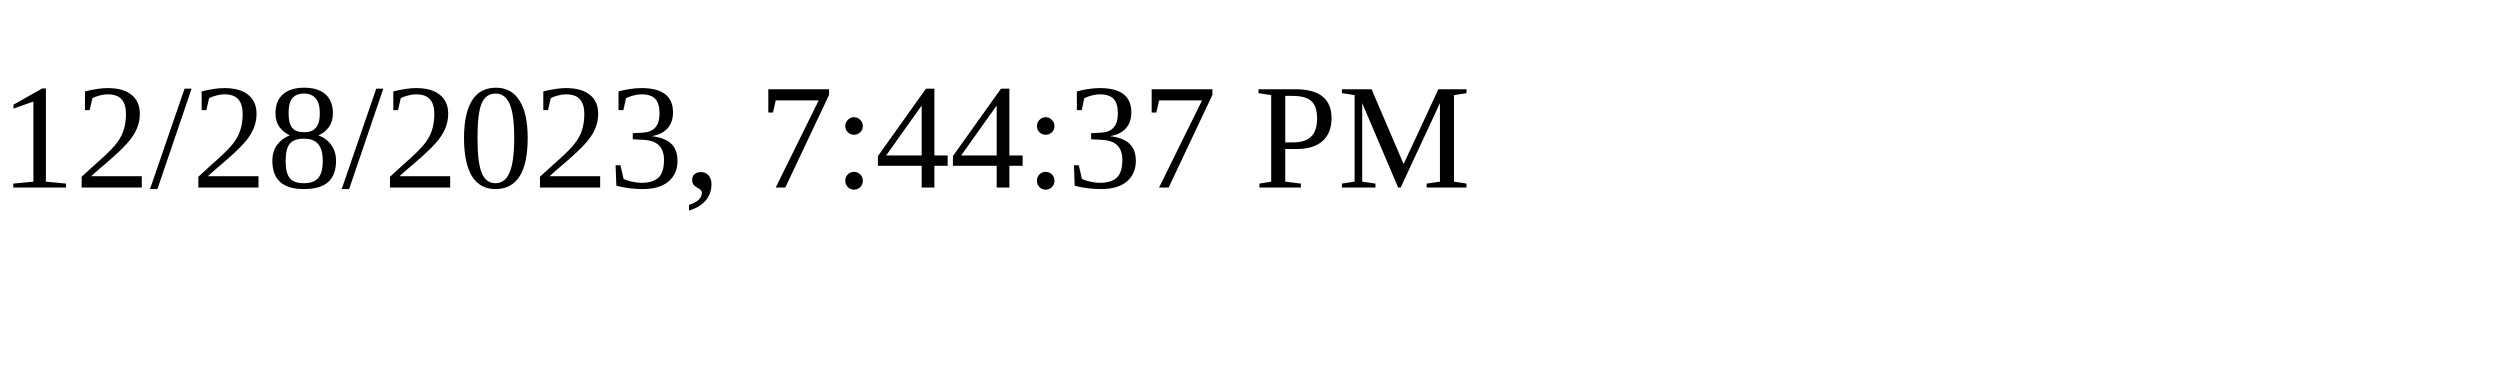
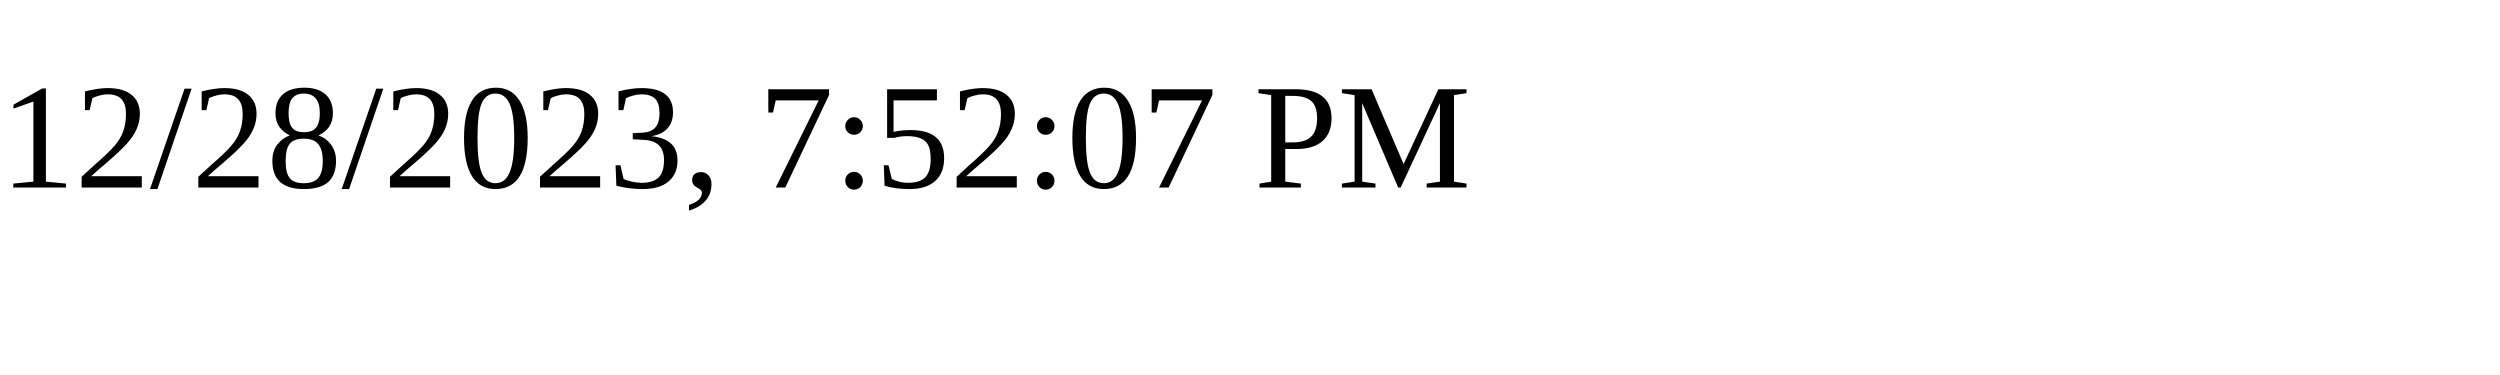
<svg xmlns="http://www.w3.org/2000/svg" height="30" width="200">
-   <text x="0" y="15">12/28/2023, 7:44:37 PM</text>
+   <text x="0" y="15">12/28/2023, 7:52:07 PM</text>
</svg>
